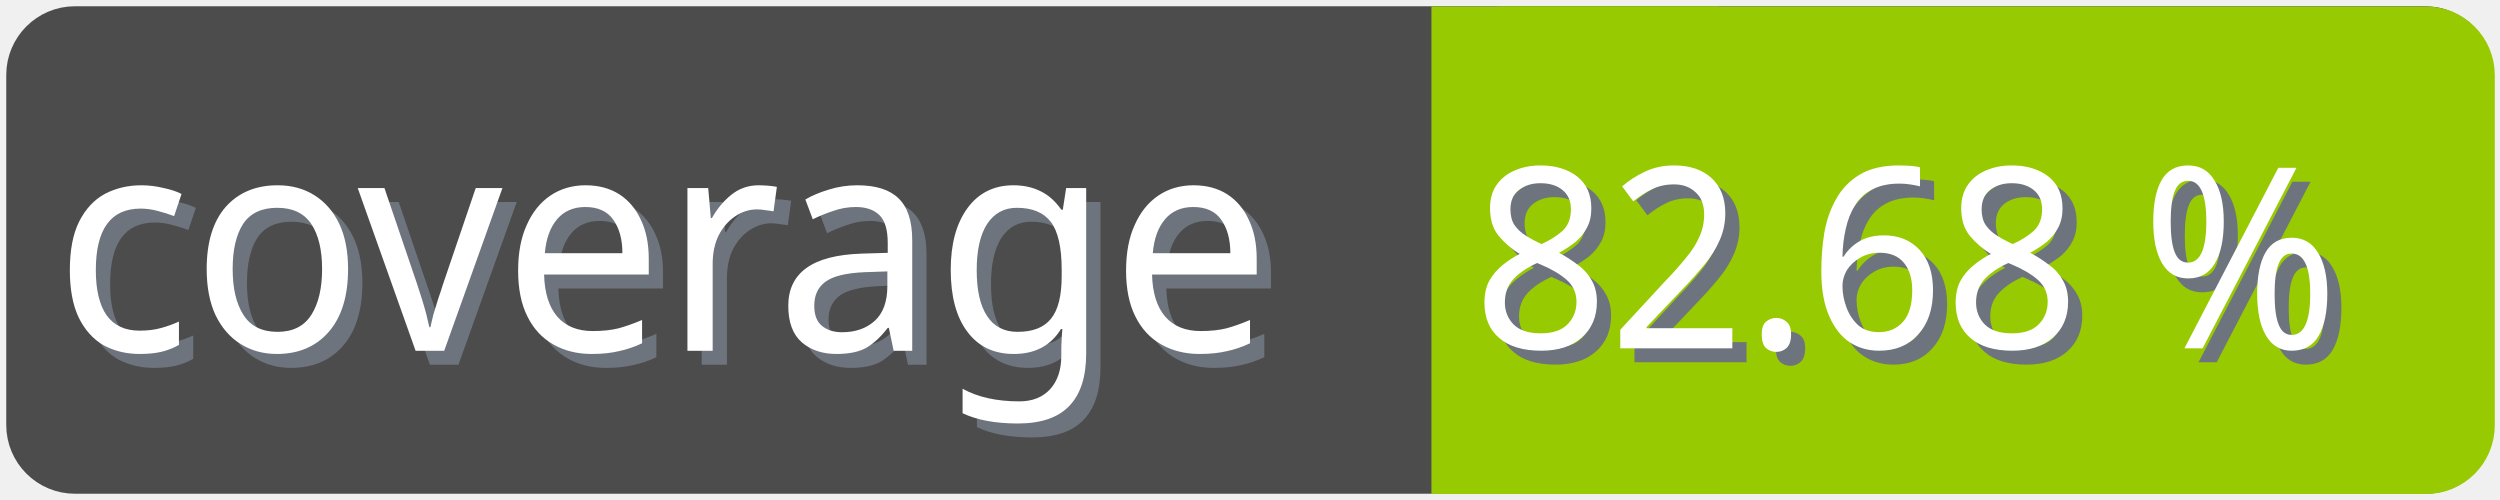
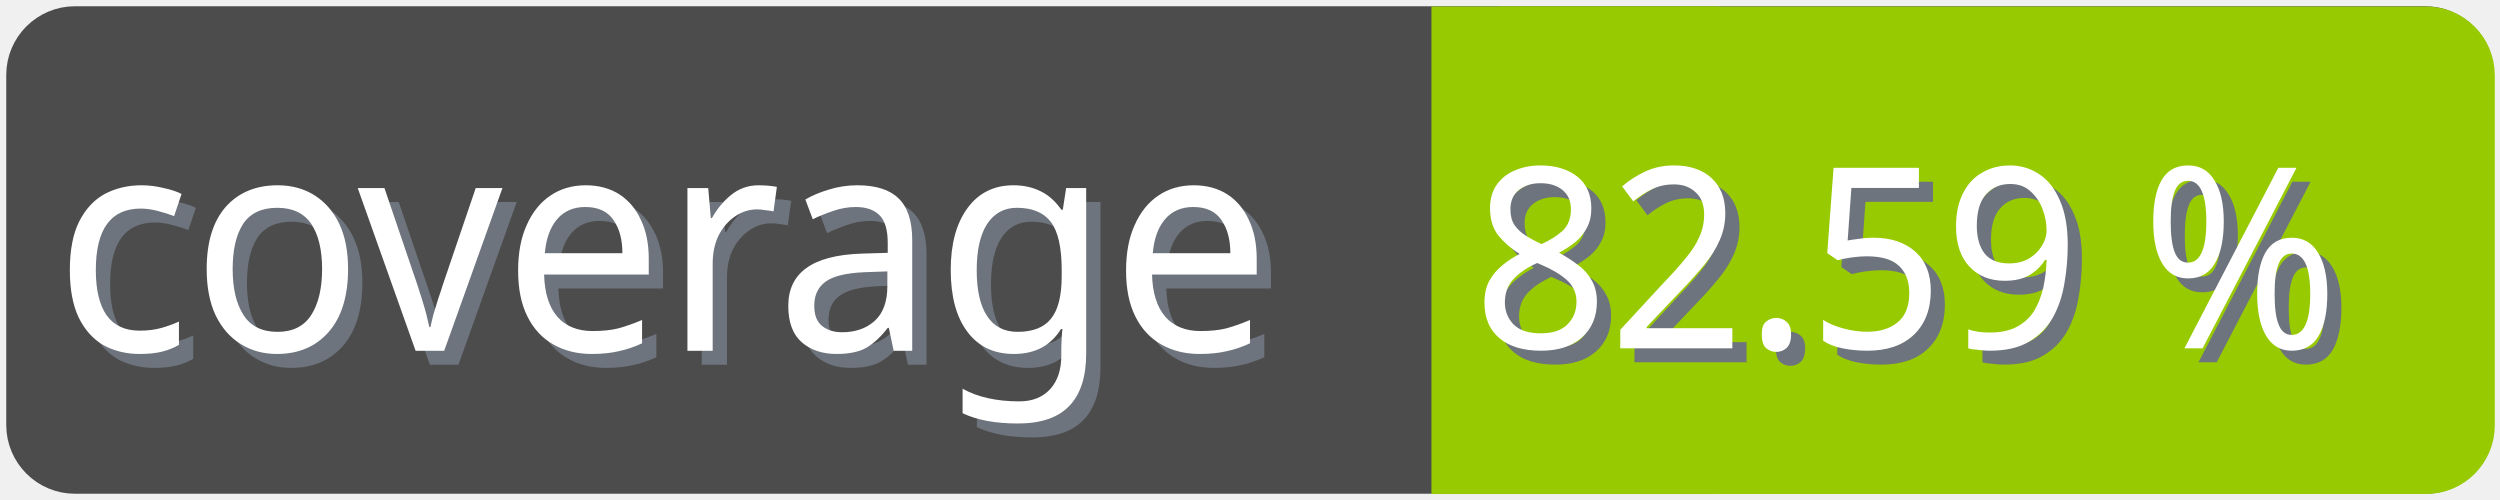
<svg xmlns="http://www.w3.org/2000/svg" width="100" height="20">
  <g>
    <rect fill="none" id="canvas_background" height="22" width="102" y="-1" x="-1" />
  </g>
  <g>
    <rect rx="2" id="svg_1" height="18" width="98" y="1" x="1" stroke-width="1.5" stroke="#4c4c4c" fill="#4c4c4c" />
    <text transform="matrix(0.95, 0, 0, 1.01133, 0.0809801, -0.0237383)" font-weight="normal" xml:space="preserve" text-anchor="start" font-family="'Trebuchet MS', Gadget, sans-serif" font-size="12" id="svg_8" y="14.45" x="2.8" stroke-width="0" stroke="#4c4c4c" fill="#6e747d">coverage</text>
    <text transform="matrix(0.95, 0, 0, 1.01133, 0.0809801, -0.0237383)" font-weight="normal" xml:space="preserve" text-anchor="start" font-family="'Trebuchet MS', Gadget, sans-serif" font-size="12" id="svg_3" y="13.9" x="2.2" stroke-width="0" stroke="#4c4c4c" fill="#ffffff">coverage</text>
    <rect rx="2" id="svg_5" height="18" width="40.905" y="1.011" x="58.137" stroke-width="1.5" stroke="#97ca00" fill="#97ca00" />
    <rect id="svg_7" height="18" width="10" y="1.011" x="58.008" stroke-width="1.5" stroke="#97ca00" fill="#97ca00" />
-     <text transform="matrix(0.95, 0, 0, 1.01133, 0.0809801, -0.0237383)" font-weight="normal" xml:space="preserve" text-anchor="end" font-family="'Trebuchet MS', Gadget, sans-serif" font-size="10" id="svg_10" y="14.35" x="99" stroke-width="0" stroke="#4c4c4c" fill="#6e747d">82.68 %</text>
-     <text transform="matrix(0.95, 0, 0, 1.01133, 0.0809801, -0.0237383)" font-weight="normal" xml:space="preserve" text-anchor="end" font-family="'Trebuchet MS', Gadget, sans-serif" font-size="10" id="svg_9" y="13.8" x="98.4" stroke-width="0" stroke="#4c4c4c" fill="#ffffff">82.68 %</text>
+     <text transform="matrix(0.95, 0, 0, 1.01133, 0.0809801, -0.0237383)" font-weight="normal" xml:space="preserve" text-anchor="end" font-family="'Trebuchet MS', Gadget, sans-serif" font-size="10" id="svg_10" y="14.35" x="99" stroke-width="0" stroke="#4c4c4c" fill="#6e747d">82.59 %</text>
+     <text transform="matrix(0.95, 0, 0, 1.01133, 0.0809801, -0.0237383)" font-weight="normal" xml:space="preserve" text-anchor="end" font-family="'Trebuchet MS', Gadget, sans-serif" font-size="10" id="svg_9" y="13.8" x="98.4" stroke-width="0" stroke="#4c4c4c" fill="#ffffff">82.59 %</text>
  </g>
</svg>
